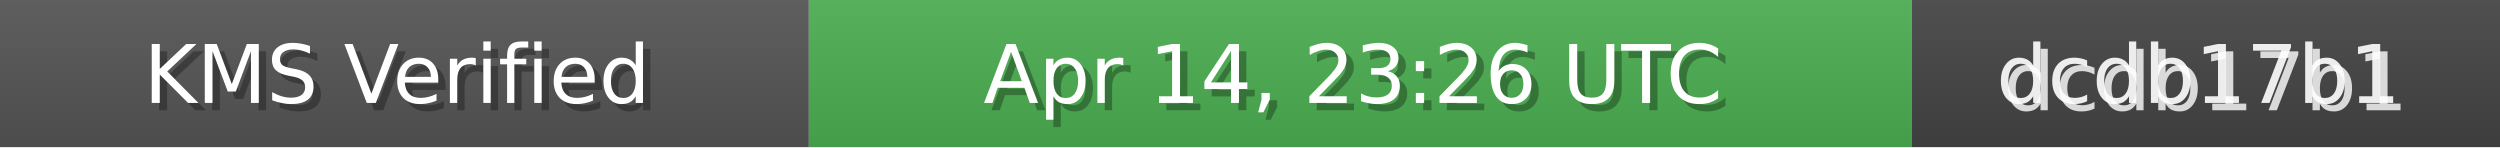
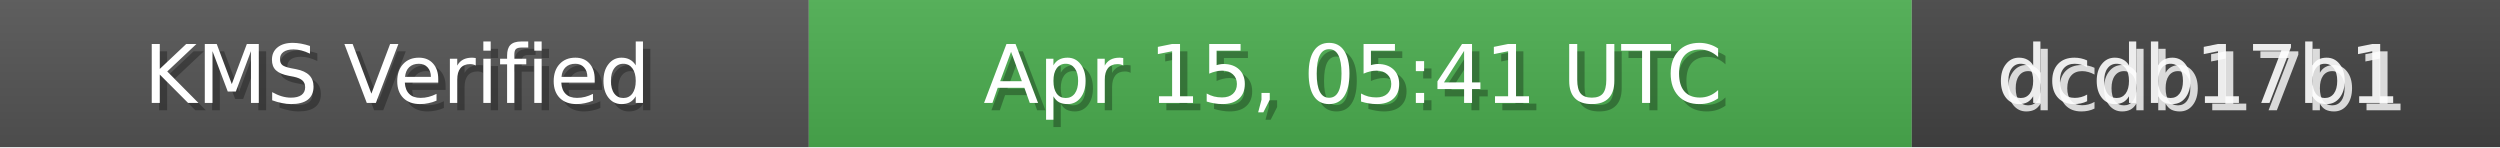
<svg xmlns="http://www.w3.org/2000/svg" width="340" height="20" role="img">
  <linearGradient id="bg" x2="0" y2="100%">
    <stop offset="0" stop-color="#bbb" stop-opacity=".1" />
    <stop offset="1" stop-opacity=".1" />
  </linearGradient>
  <rect width="110" height="20" fill="#555" />
  <rect x="110" width="150" height="20" fill="#4CAF50" />
  <rect x="260" width="80" height="20" fill="#444" />
  <rect width="340" height="20" fill="url(#bg)" />
  <g fill="#fff" text-anchor="middle" font-family="Verdana,Geneva,DejaVu Sans,sans-serif" font-size="11">
    <text x="55" y="15" fill="#000" fill-opacity=".3">KMS Verified</text>
    <text x="54" y="14">KMS Verified</text>
-     <text x="185" y="15" fill="#000" fill-opacity=".3">Apr 14, 23:26 UTC</text>
-     <text x="184" y="14">Apr 14, 23:26 UTC</text>
+     <text x="185" y="15" fill="#000" fill-opacity=".3">Apr 15, 05:41 UTC</text>
+     <text x="184" y="14">Apr 15, 05:41 UTC</text>
    <text x="300" y="15" fill="#fff" fill-opacity=".8">dcdb17b1</text>
    <text x="299" y="14" fill="#fff" fill-opacity=".9">dcdb17b1</text>
  </g>
</svg>
